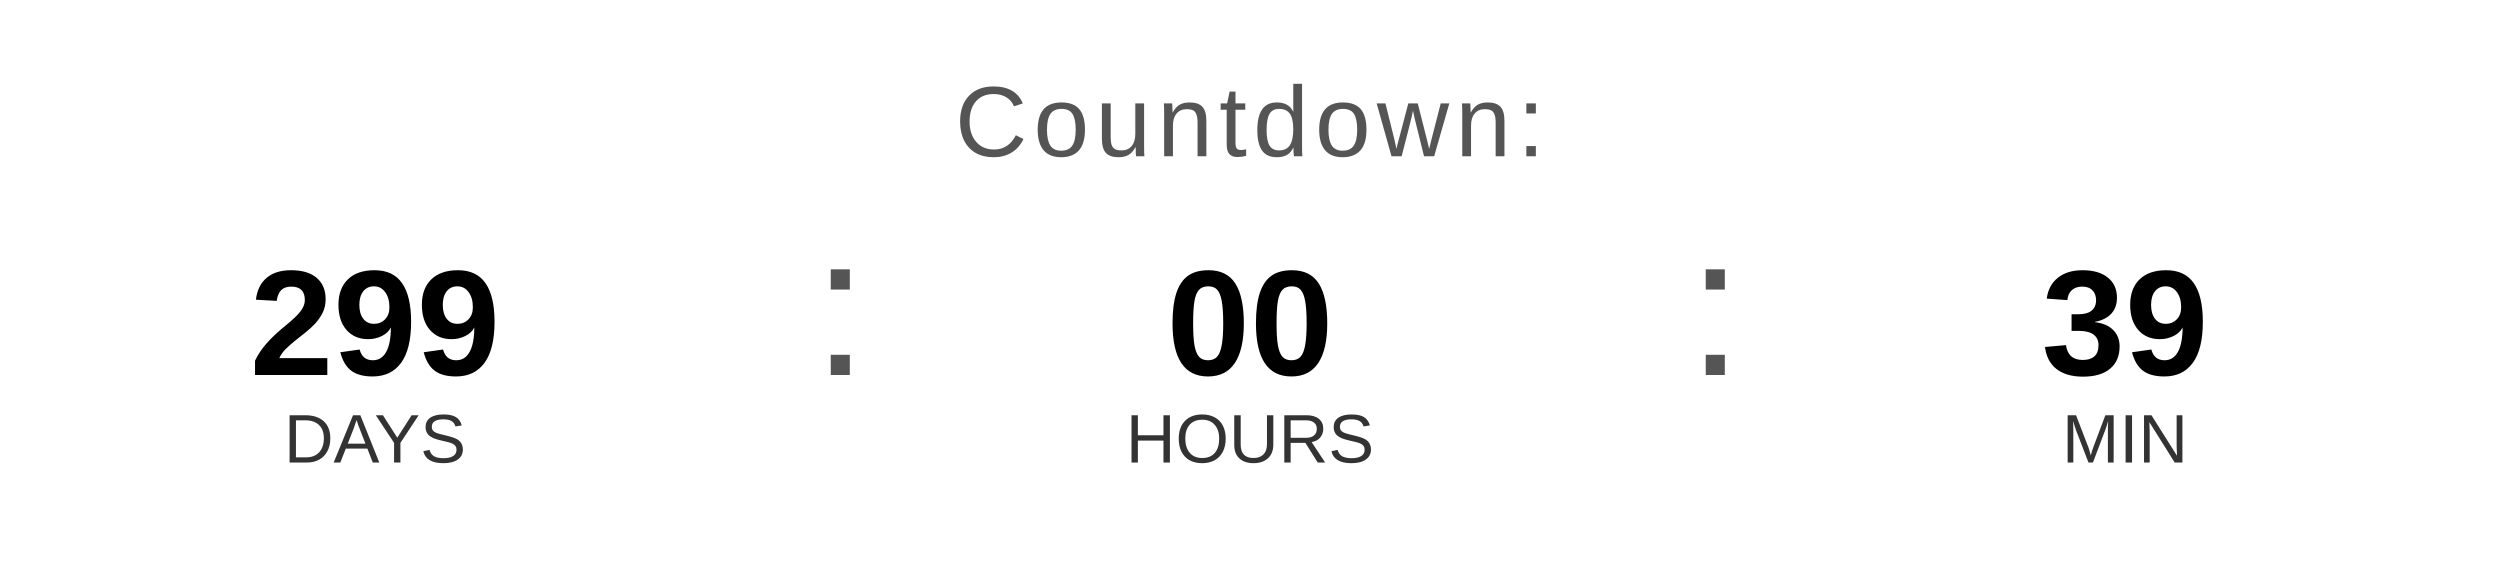
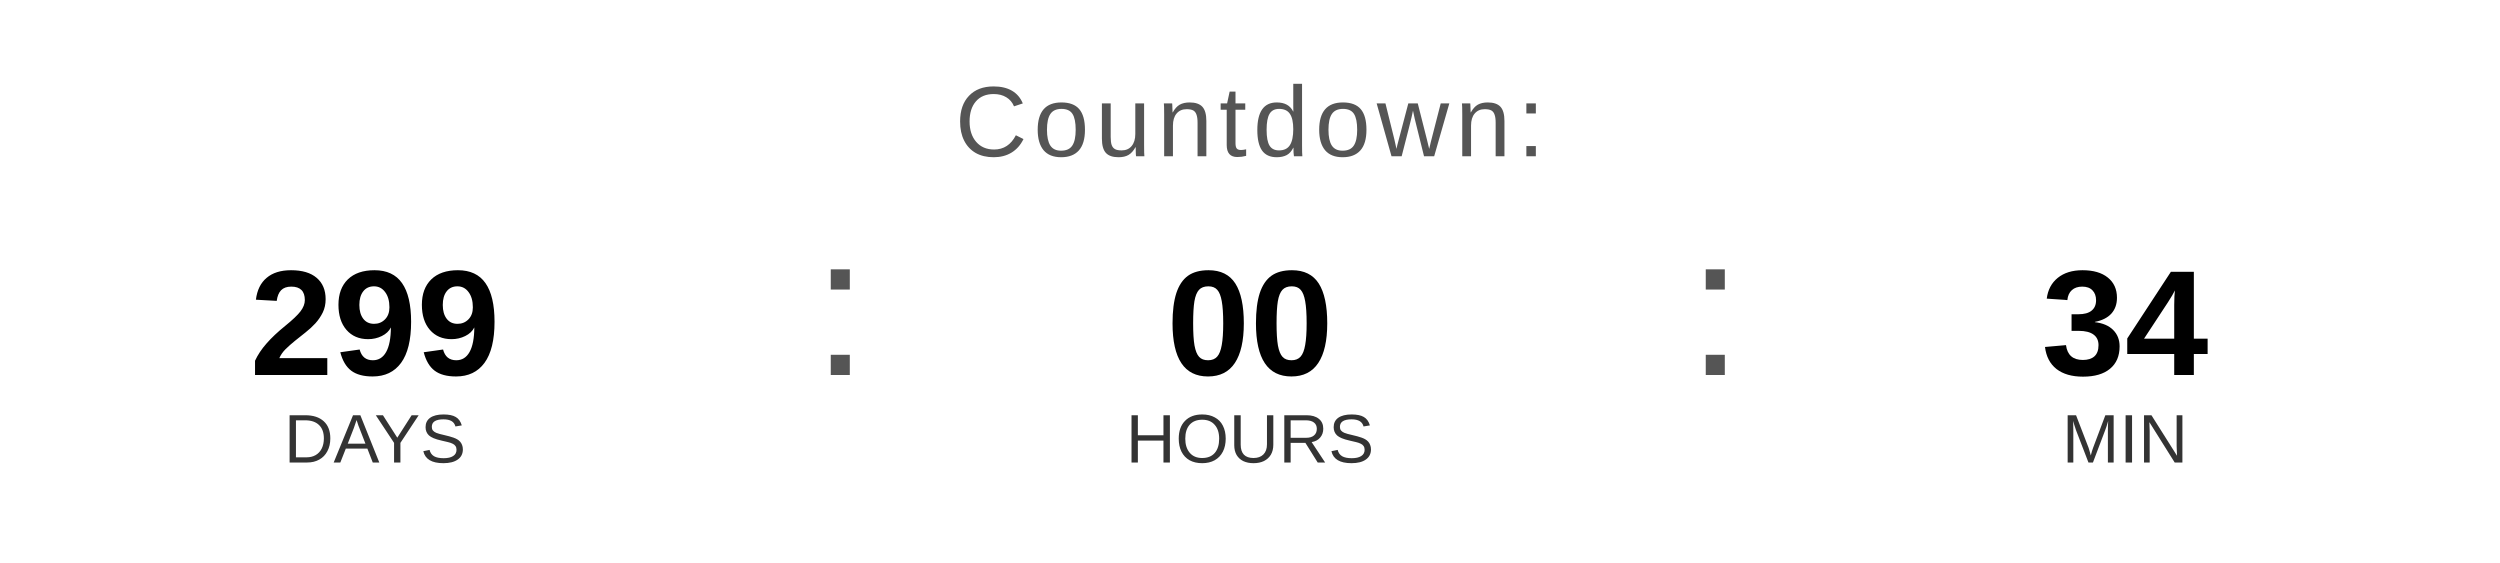
<svg xmlns="http://www.w3.org/2000/svg" width="400" height="90" viewBox="0 0 400 90">
  <text x="200" y="25" font-family="Arial, Helvetica, sans-serif" font-size="16" fill="#555555" text-anchor="middle" letter-spacing="1">
    Countdown:
  </text>
  <text x="60" y="60" font-family="Arial, Helvetica, sans-serif" font-size="24" font-weight="bold" fill="#000000" text-anchor="middle">299</text>
  <text x="60" y="74" font-family="Arial, Helvetica, sans-serif" font-size="11" fill="#333333" text-anchor="middle">DAYS</text>
  <text x="130" y="60" font-family="Arial, sans-serif" font-size="32" fill="#555555">:</text>
  <text x="200" y="60" font-family="Arial, Helvetica, sans-serif" font-size="24" font-weight="bold" fill="#000000" text-anchor="middle">00</text>
  <text x="200" y="74" font-family="Arial, Helvetica, sans-serif" font-size="11" fill="#333333" text-anchor="middle">HOURS</text>
  <text x="270" y="60" font-family="Arial, sans-serif" font-size="32" fill="#555555">:</text>
-   <text x="340" y="60" font-family="Arial, Helvetica, sans-serif" font-size="24" font-weight="bold" fill="#000000" text-anchor="middle">39</text>
+   <text x="340" y="60" font-family="Arial, Helvetica, sans-serif" font-size="24" font-weight="bold" fill="#000000" text-anchor="middle">34</text>
  <text x="340" y="74" font-family="Arial, Helvetica, sans-serif" font-size="11" fill="#333333" text-anchor="middle">MIN</text>
</svg>
